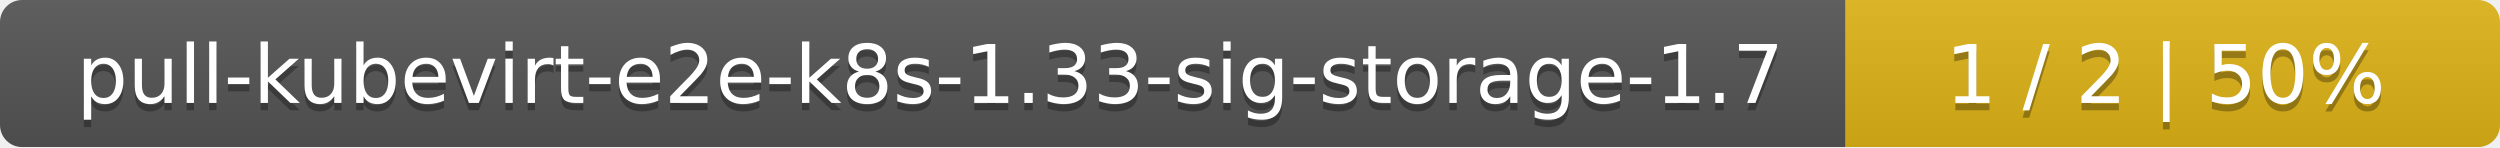
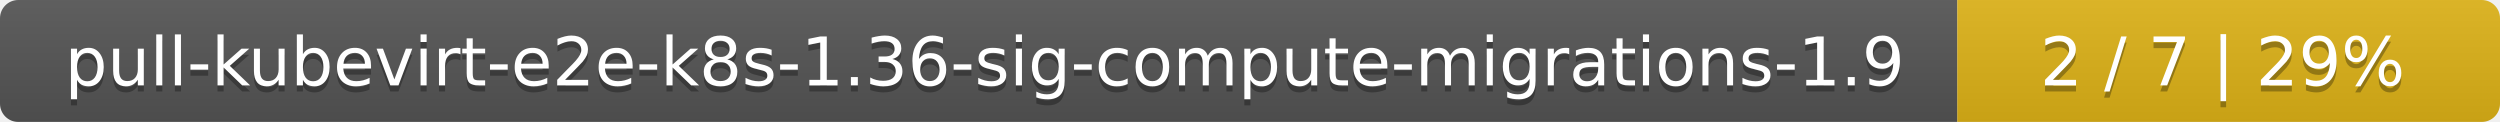
- <svg xmlns="http://www.w3.org/2000/svg" width="340" height="20">
+ <svg xmlns="http://www.w3.org/2000/svg" width="410" height="20">
  <linearGradient id="smooth" x2="0" y2="100%">
    <stop offset="0" stop-color="#bbb" stop-opacity=".1" />
    <stop offset="1" stop-opacity=".1" />
  </linearGradient>
  <mask id="round">
-     <rect width="340" height="20" rx="3" fill="#fff" />
+     <rect width="410" height="20" rx="3" fill="#fff" />
  </mask>
  <g mask="url(#round)">
-     <rect width="251" height="20" fill="#555" />
-     <rect x="251" width="89" height="20" fill="#dfb317" />
-     <rect width="340" height="20" fill="url(#smooth)" />
+     <rect width="321" height="20" fill="#555" />
+     <rect x="321" width="89" height="20" fill="#dfb317" />
+     <rect width="410" height="20" fill="url(#smooth)" />
  </g>
  <g fill="#fff" text-anchor="middle" font-family="DejaVu Sans,Verdana,Geneva,sans-serif" font-size="11">
-     <text x="126.5" y="15" fill="#010101" fill-opacity=".3">pull-kubevirt-e2e-k8s-1.33-sig-storage-1.7</text>
-     <text x="126.5" y="14">pull-kubevirt-e2e-k8s-1.33-sig-storage-1.7</text>
-     <text x="294.5" y="15" fill="#010101" fill-opacity=".3">1 / 2    |    50%</text>
-     <text x="294.5" y="14">1 / 2    |    50%</text>
+     <text x="161.5" y="15" fill="#010101" fill-opacity=".3">pull-kubevirt-e2e-k8s-1.36-sig-compute-migrations-1.9</text>
+     <text x="161.5" y="14">pull-kubevirt-e2e-k8s-1.36-sig-compute-migrations-1.9</text>
+     <text x="364.5" y="15" fill="#010101" fill-opacity=".3">2 / 7    |    29%</text>
+     <text x="364.5" y="14">2 / 7    |    29%</text>
  </g>
</svg>
